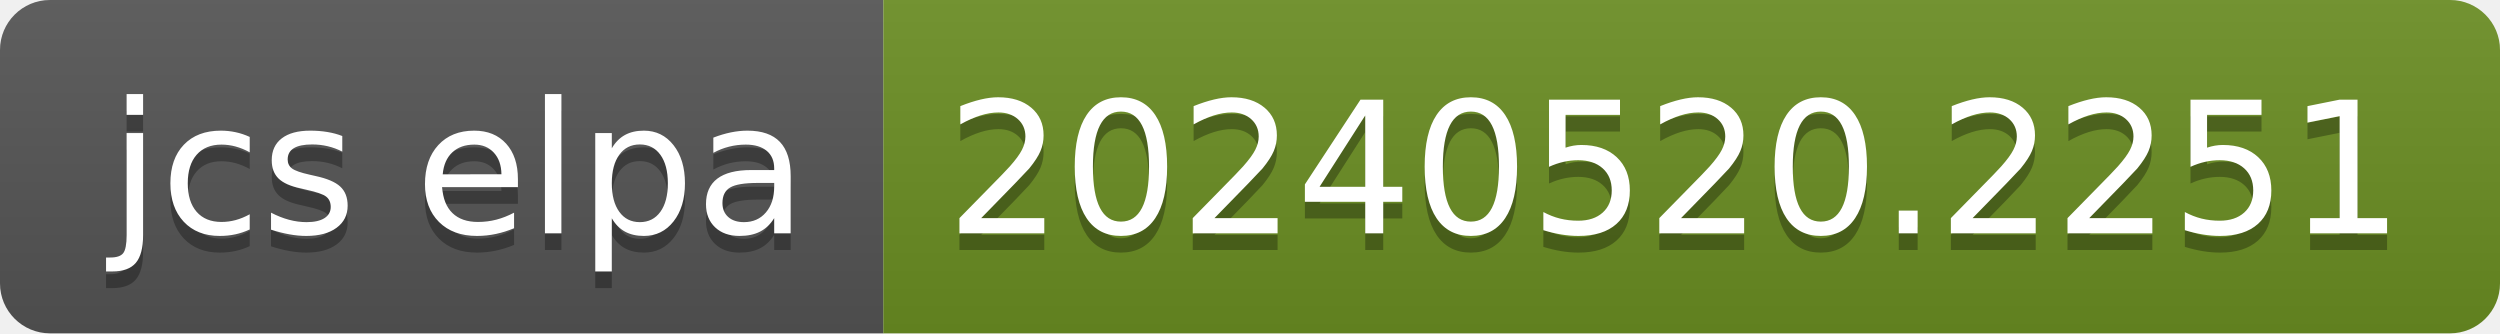
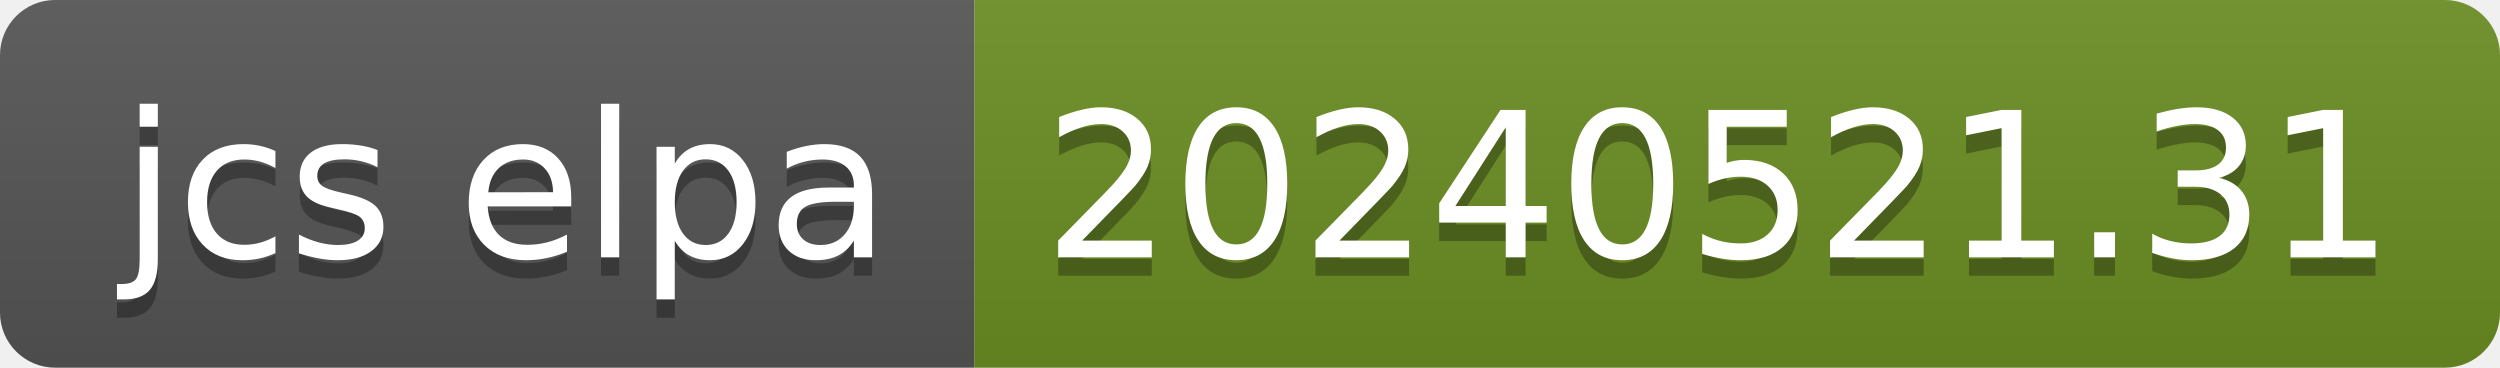
- <svg xmlns="http://www.w3.org/2000/svg" width="150" height="20" role="img" aria-label="jcs elpa: 20240520.2251">
+ <svg xmlns="http://www.w3.org/2000/svg" width="136" height="20" role="img" aria-label="jcs elpa: 20240521.31">
  <linearGradient id="s" x2="0" y2="100%">
    <stop offset="0" stop-color="#bbb" stop-opacity=".1" />
    <stop offset="1" stop-opacity=".1" />
  </linearGradient>
  <clipPath id="r">
-     <rect width="150" height="20" rx="3" fill="#fff" />
+     <rect width="136" height="20" rx="3" fill="#fff" />
  </clipPath>
  <g clip-path="url(#r)">
    <rect width="53" height="20" fill="#555" />
-     <rect x="53" width="97" height="20" fill="#6b8e23" />
-     <rect width="150" height="20" fill="url(#s)" />
+     <rect x="53" width="83" height="20" fill="#6b8e23" />
+     <rect width="136" height="20" fill="url(#s)" />
  </g>
  <g fill="#fff" text-anchor="middle" font-family="Verdana,Geneva,DejaVu Sans,sans-serif" text-rendering="geometricPrecision" font-size="110">
    <text aria-hidden="true" x="275" y="150" fill="#010101" fill-opacity=".3" transform="scale(.1)" textLength="430">jcs elpa</text>
    <text x="275" y="140" transform="scale(.1)" fill="#fff" textLength="430">jcs elpa</text>
-     <text aria-hidden="true" x="1005" y="150" fill="#010101" fill-opacity=".3" transform="scale(.1)" textLength="870">20240520.2251</text>
-     <text x="1005" y="140" transform="scale(.1)" fill="#fff" textLength="870">20240520.2251</text>
+     <text aria-hidden="true" x="935" y="150" fill="#010101" fill-opacity=".3" transform="scale(.1)" textLength="730">20240521.31</text>
+     <text x="935" y="140" transform="scale(.1)" fill="#fff" textLength="730">20240521.31</text>
  </g>
</svg>
